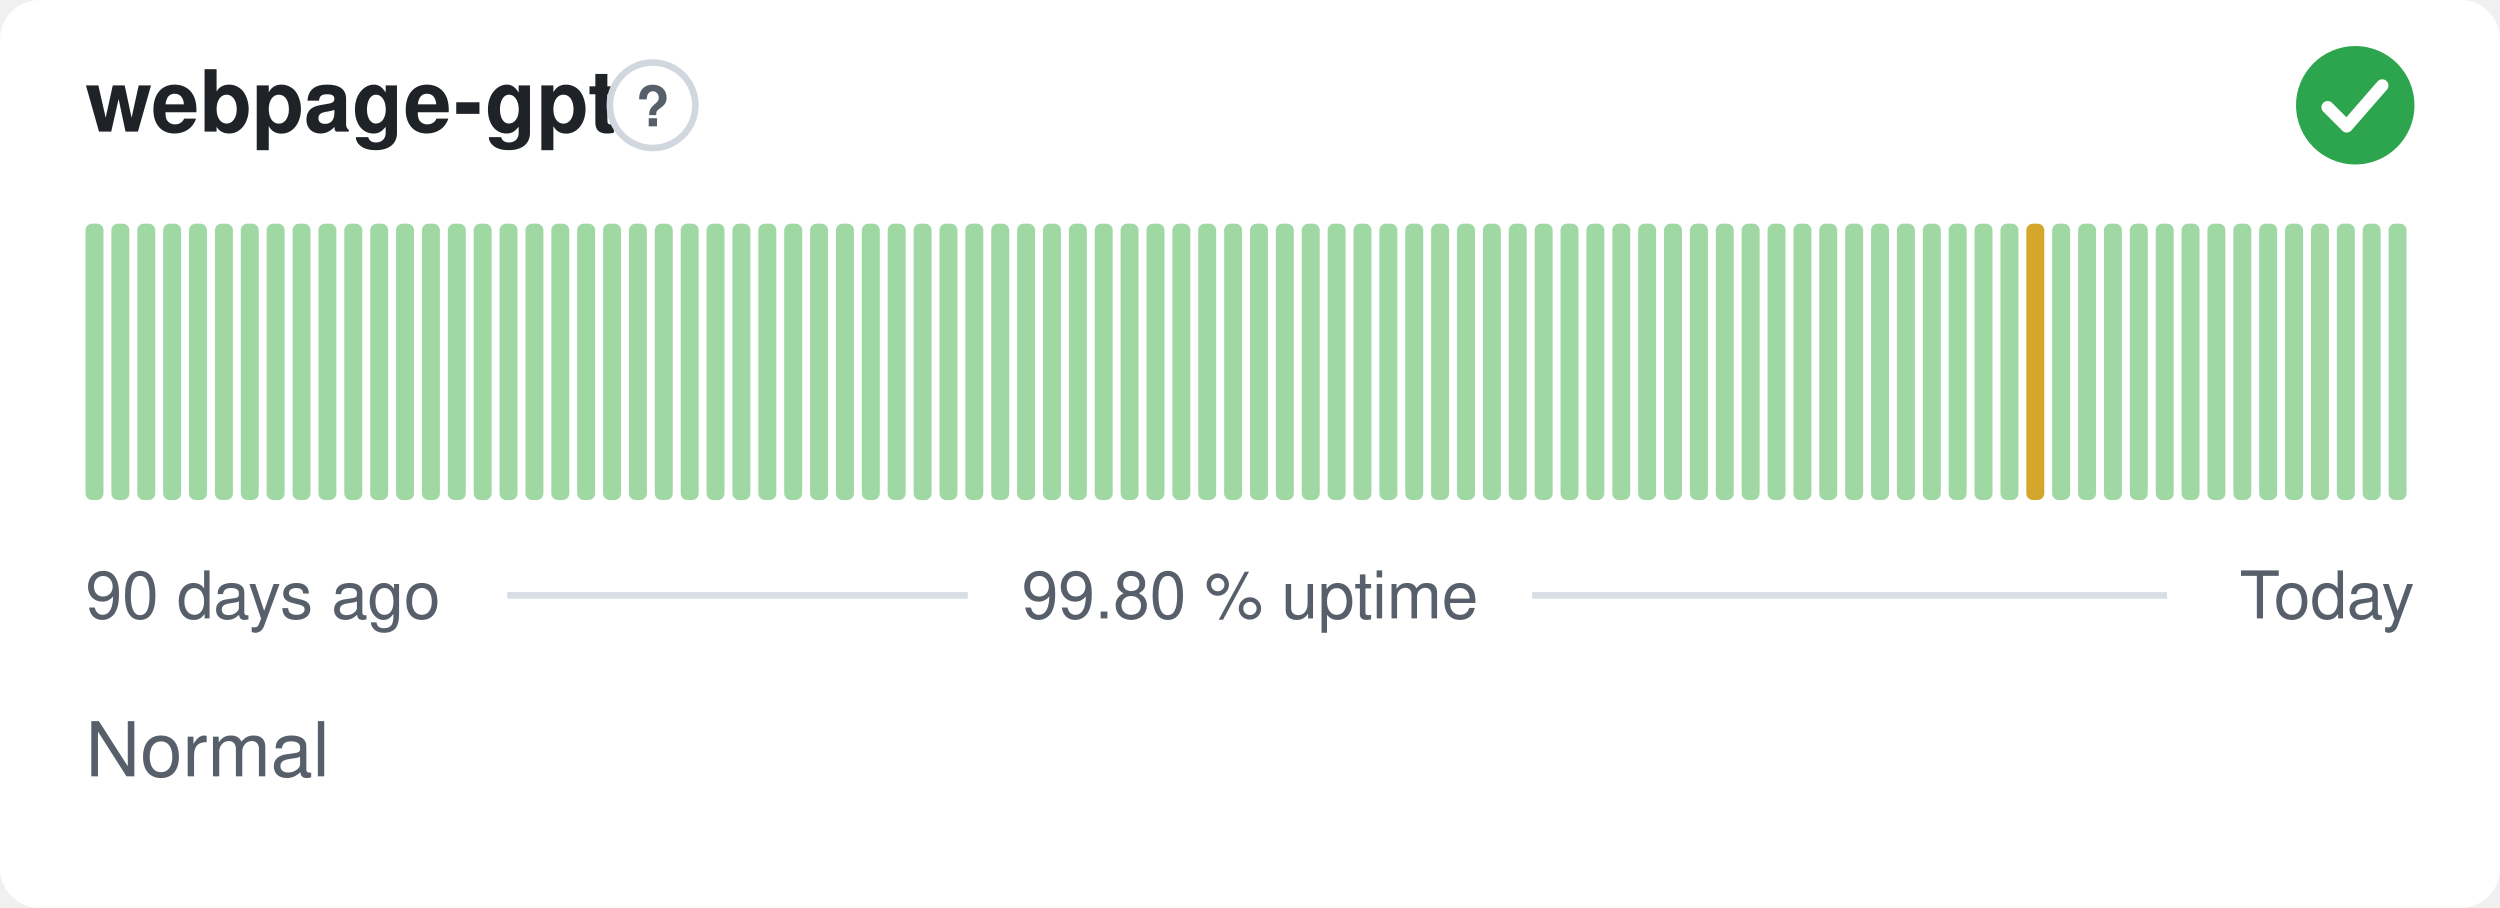
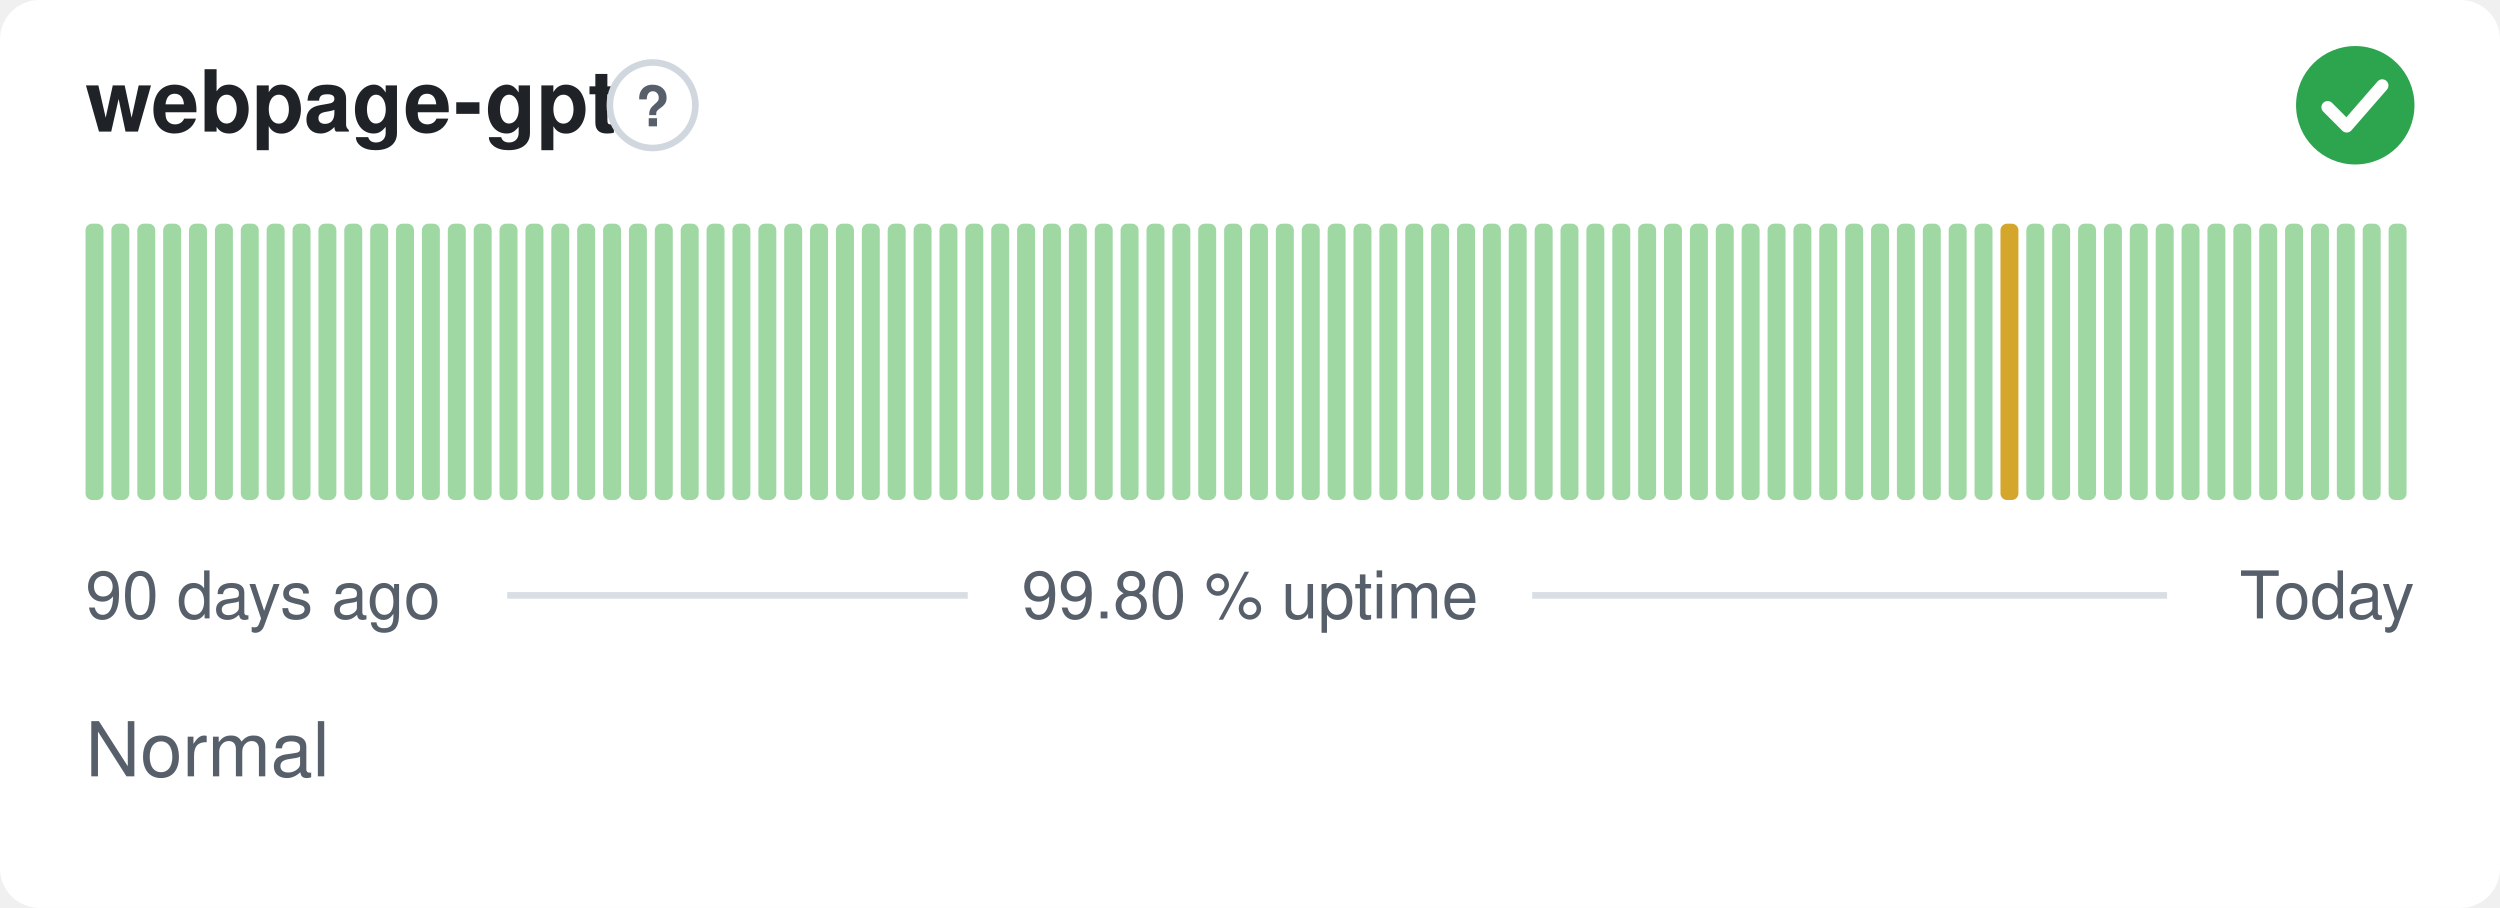
<svg xmlns="http://www.w3.org/2000/svg" width="380" height="138" viewBox="0 0 380 138" role="img" aria-label="webpage-gpt: Normal, 99.80 % uptime over the last 90 days" font-family="-apple-system,BlinkMacSystemFont,'Segoe UI',Helvetica,Arial,sans-serif">
  <style>
    @media (prefers-color-scheme: dark) {
      .bg { fill: #0d1117 }
      .title { fill: #e6edf3 }
      .muted { fill: #8b949e }
      .hint { stroke: #30363d }
      .rule { stroke: #30363d }
      .nodata { fill: #21262d }
    }
  </style>
  <rect class="bg" width="380" height="138" rx="6" fill="#ffffff" />
  <text class="title" x="13" y="20" font-size="13" font-weight="600" fill="#1f2328">webpage-gpt</text>
  <circle class="hint" cx="99.2" cy="16" r="6.5" fill="none" stroke="#d0d7de" stroke-width="1" />
  <text class="muted" x="99.2" y="19.2" text-anchor="middle" font-size="8.5" font-weight="700" fill="#57606a">?</text>
  <circle cx="358" cy="16" r="9" fill="#2da44e" />
  <path d="M353.80 16.30l2.90 2.90 5.40 -6.20" fill="none" stroke="#fff" stroke-width="1.89" stroke-linecap="round" stroke-linejoin="round" />
  <rect x="13.00" y="34.00" width="2.73" height="42.00" rx="1" fill="#9fd8a3" />
  <rect x="16.93" y="34.00" width="2.73" height="42.00" rx="1" fill="#9fd8a3" />
  <rect x="20.87" y="34.00" width="2.73" height="42.00" rx="1" fill="#9fd8a3" />
  <rect x="24.80" y="34.00" width="2.73" height="42.00" rx="1" fill="#9fd8a3" />
  <rect x="28.73" y="34.00" width="2.73" height="42.00" rx="1" fill="#9fd8a3" />
  <rect x="32.67" y="34.00" width="2.73" height="42.00" rx="1" fill="#9fd8a3" />
  <rect x="36.60" y="34.00" width="2.73" height="42.00" rx="1" fill="#9fd8a3" />
  <rect x="40.53" y="34.00" width="2.73" height="42.00" rx="1" fill="#9fd8a3" />
  <rect x="44.47" y="34.00" width="2.73" height="42.00" rx="1" fill="#9fd8a3" />
  <rect x="48.40" y="34.00" width="2.73" height="42.00" rx="1" fill="#9fd8a3" />
  <rect x="52.33" y="34.00" width="2.73" height="42.00" rx="1" fill="#9fd8a3" />
  <rect x="56.27" y="34.00" width="2.73" height="42.00" rx="1" fill="#9fd8a3" />
  <rect x="60.20" y="34.00" width="2.73" height="42.00" rx="1" fill="#9fd8a3" />
  <rect x="64.13" y="34.00" width="2.73" height="42.00" rx="1" fill="#9fd8a3" />
  <rect x="68.07" y="34.00" width="2.73" height="42.00" rx="1" fill="#9fd8a3" />
  <rect x="72.00" y="34.00" width="2.73" height="42.00" rx="1" fill="#9fd8a3" />
  <rect x="75.93" y="34.00" width="2.73" height="42.00" rx="1" fill="#9fd8a3" />
  <rect x="79.87" y="34.00" width="2.73" height="42.00" rx="1" fill="#9fd8a3" />
  <rect x="83.80" y="34.00" width="2.73" height="42.00" rx="1" fill="#9fd8a3" />
  <rect x="87.73" y="34.00" width="2.73" height="42.00" rx="1" fill="#9fd8a3" />
  <rect x="91.67" y="34.00" width="2.73" height="42.00" rx="1" fill="#9fd8a3" />
  <rect x="95.60" y="34.00" width="2.73" height="42.00" rx="1" fill="#9fd8a3" />
  <rect x="99.53" y="34.00" width="2.73" height="42.00" rx="1" fill="#9fd8a3" />
  <rect x="103.47" y="34.00" width="2.73" height="42.00" rx="1" fill="#9fd8a3" />
  <rect x="107.40" y="34.00" width="2.73" height="42.00" rx="1" fill="#9fd8a3" />
  <rect x="111.33" y="34.00" width="2.73" height="42.00" rx="1" fill="#9fd8a3" />
  <rect x="115.27" y="34.00" width="2.73" height="42.00" rx="1" fill="#9fd8a3" />
  <rect x="119.20" y="34.00" width="2.73" height="42.00" rx="1" fill="#9fd8a3" />
  <rect x="123.13" y="34.00" width="2.73" height="42.00" rx="1" fill="#9fd8a3" />
  <rect x="127.07" y="34.00" width="2.73" height="42.00" rx="1" fill="#9fd8a3" />
  <rect x="131.00" y="34.00" width="2.73" height="42.00" rx="1" fill="#9fd8a3" />
  <rect x="134.93" y="34.00" width="2.73" height="42.00" rx="1" fill="#9fd8a3" />
  <rect x="138.87" y="34.00" width="2.73" height="42.00" rx="1" fill="#9fd8a3" />
  <rect x="142.80" y="34.00" width="2.73" height="42.00" rx="1" fill="#9fd8a3" />
  <rect x="146.73" y="34.00" width="2.73" height="42.00" rx="1" fill="#9fd8a3" />
  <rect x="150.67" y="34.00" width="2.73" height="42.00" rx="1" fill="#9fd8a3" />
  <rect x="154.60" y="34.00" width="2.73" height="42.00" rx="1" fill="#9fd8a3" />
  <rect x="158.53" y="34.00" width="2.73" height="42.00" rx="1" fill="#9fd8a3" />
  <rect x="162.47" y="34.00" width="2.73" height="42.00" rx="1" fill="#9fd8a3" />
  <rect x="166.40" y="34.00" width="2.73" height="42.00" rx="1" fill="#9fd8a3" />
  <rect x="170.33" y="34.00" width="2.73" height="42.00" rx="1" fill="#9fd8a3" />
  <rect x="174.27" y="34.00" width="2.73" height="42.00" rx="1" fill="#9fd8a3" />
  <rect x="178.20" y="34.00" width="2.73" height="42.00" rx="1" fill="#9fd8a3" />
  <rect x="182.13" y="34.00" width="2.73" height="42.00" rx="1" fill="#9fd8a3" />
  <rect x="186.07" y="34.00" width="2.73" height="42.00" rx="1" fill="#9fd8a3" />
  <rect x="190.00" y="34.00" width="2.73" height="42.00" rx="1" fill="#9fd8a3" />
  <rect x="193.93" y="34.00" width="2.73" height="42.00" rx="1" fill="#9fd8a3" />
  <rect x="197.87" y="34.00" width="2.73" height="42.00" rx="1" fill="#9fd8a3" />
  <rect x="201.80" y="34.00" width="2.73" height="42.00" rx="1" fill="#9fd8a3" />
  <rect x="205.73" y="34.00" width="2.73" height="42.00" rx="1" fill="#9fd8a3" />
  <rect x="209.67" y="34.00" width="2.73" height="42.00" rx="1" fill="#9fd8a3" />
  <rect x="213.60" y="34.00" width="2.73" height="42.00" rx="1" fill="#9fd8a3" />
  <rect x="217.53" y="34.00" width="2.73" height="42.00" rx="1" fill="#9fd8a3" />
  <rect x="221.47" y="34.00" width="2.73" height="42.00" rx="1" fill="#9fd8a3" />
  <rect x="225.40" y="34.00" width="2.73" height="42.00" rx="1" fill="#9fd8a3" />
  <rect x="229.33" y="34.00" width="2.73" height="42.00" rx="1" fill="#9fd8a3" />
  <rect x="233.27" y="34.00" width="2.73" height="42.00" rx="1" fill="#9fd8a3" />
  <rect x="237.20" y="34.00" width="2.73" height="42.00" rx="1" fill="#9fd8a3" />
  <rect x="241.13" y="34.00" width="2.73" height="42.00" rx="1" fill="#9fd8a3" />
  <rect x="245.07" y="34.00" width="2.73" height="42.00" rx="1" fill="#9fd8a3" />
  <rect x="249.00" y="34.00" width="2.73" height="42.00" rx="1" fill="#9fd8a3" />
  <rect x="252.93" y="34.00" width="2.73" height="42.00" rx="1" fill="#9fd8a3" />
  <rect x="256.87" y="34.00" width="2.73" height="42.00" rx="1" fill="#9fd8a3" />
  <rect x="260.80" y="34.00" width="2.73" height="42.00" rx="1" fill="#9fd8a3" />
  <rect x="264.73" y="34.00" width="2.73" height="42.00" rx="1" fill="#9fd8a3" />
  <rect x="268.67" y="34.00" width="2.73" height="42.00" rx="1" fill="#9fd8a3" />
  <rect x="272.60" y="34.00" width="2.73" height="42.00" rx="1" fill="#9fd8a3" />
  <rect x="276.53" y="34.00" width="2.73" height="42.00" rx="1" fill="#9fd8a3" />
  <rect x="280.47" y="34.00" width="2.73" height="42.00" rx="1" fill="#9fd8a3" />
  <rect x="284.40" y="34.00" width="2.73" height="42.00" rx="1" fill="#9fd8a3" />
  <rect x="288.33" y="34.00" width="2.73" height="42.00" rx="1" fill="#9fd8a3" />
  <rect x="292.27" y="34.00" width="2.73" height="42.00" rx="1" fill="#9fd8a3" />
  <rect x="296.20" y="34.00" width="2.73" height="42.00" rx="1" fill="#9fd8a3" />
  <rect x="300.13" y="34.00" width="2.73" height="42.00" rx="1" fill="#9fd8a3" />
-   <rect x="304.07" y="34.00" width="2.73" height="42.00" rx="1" fill="#9fd8a3" />
-   <rect x="308.00" y="34.00" width="2.73" height="42.00" rx="1" fill="#d4a72c" />
+   <rect x="304.07" y="34.00" width="2.73" height="42.00" rx="1" fill="#d4a72c" />
+   <rect x="308.00" y="34.00" width="2.73" height="42.00" rx="1" fill="#9fd8a3" />
  <rect x="311.93" y="34.00" width="2.73" height="42.00" rx="1" fill="#9fd8a3" />
  <rect x="315.87" y="34.00" width="2.73" height="42.00" rx="1" fill="#9fd8a3" />
  <rect x="319.80" y="34.00" width="2.73" height="42.00" rx="1" fill="#9fd8a3" />
  <rect x="323.73" y="34.00" width="2.73" height="42.00" rx="1" fill="#9fd8a3" />
  <rect x="327.67" y="34.00" width="2.73" height="42.00" rx="1" fill="#9fd8a3" />
  <rect x="331.60" y="34.00" width="2.73" height="42.00" rx="1" fill="#9fd8a3" />
  <rect x="335.53" y="34.00" width="2.73" height="42.00" rx="1" fill="#9fd8a3" />
  <rect x="339.47" y="34.00" width="2.73" height="42.00" rx="1" fill="#9fd8a3" />
  <rect x="343.40" y="34.00" width="2.73" height="42.00" rx="1" fill="#9fd8a3" />
  <rect x="347.33" y="34.00" width="2.73" height="42.00" rx="1" fill="#9fd8a3" />
  <rect x="351.27" y="34.00" width="2.73" height="42.00" rx="1" fill="#9fd8a3" />
  <rect x="355.20" y="34.00" width="2.73" height="42.00" rx="1" fill="#9fd8a3" />
  <rect x="359.13" y="34.00" width="2.73" height="42.00" rx="1" fill="#9fd8a3" />
  <rect x="363.07" y="34.00" width="2.73" height="42.00" rx="1" fill="#9fd8a3" />
  <text class="muted" x="13" y="94" font-size="10" fill="#57606a">90 days ago</text>
  <text class="muted" x="190" y="94" text-anchor="middle" font-size="10" fill="#57606a">99.80 % uptime</text>
  <text class="muted" x="367" y="94" text-anchor="end" font-size="10" fill="#57606a">Today</text>
  <line class="rule" x1="77.1" y1="90.5" x2="147.1" y2="90.5" stroke="#d8dee4" stroke-width="1" />
  <line class="rule" x1="232.9" y1="90.5" x2="329.4" y2="90.5" stroke="#d8dee4" stroke-width="1" />
  <text class="muted" x="13" y="118" font-size="11.5" fill="#57606a">Normal</text>
</svg>
